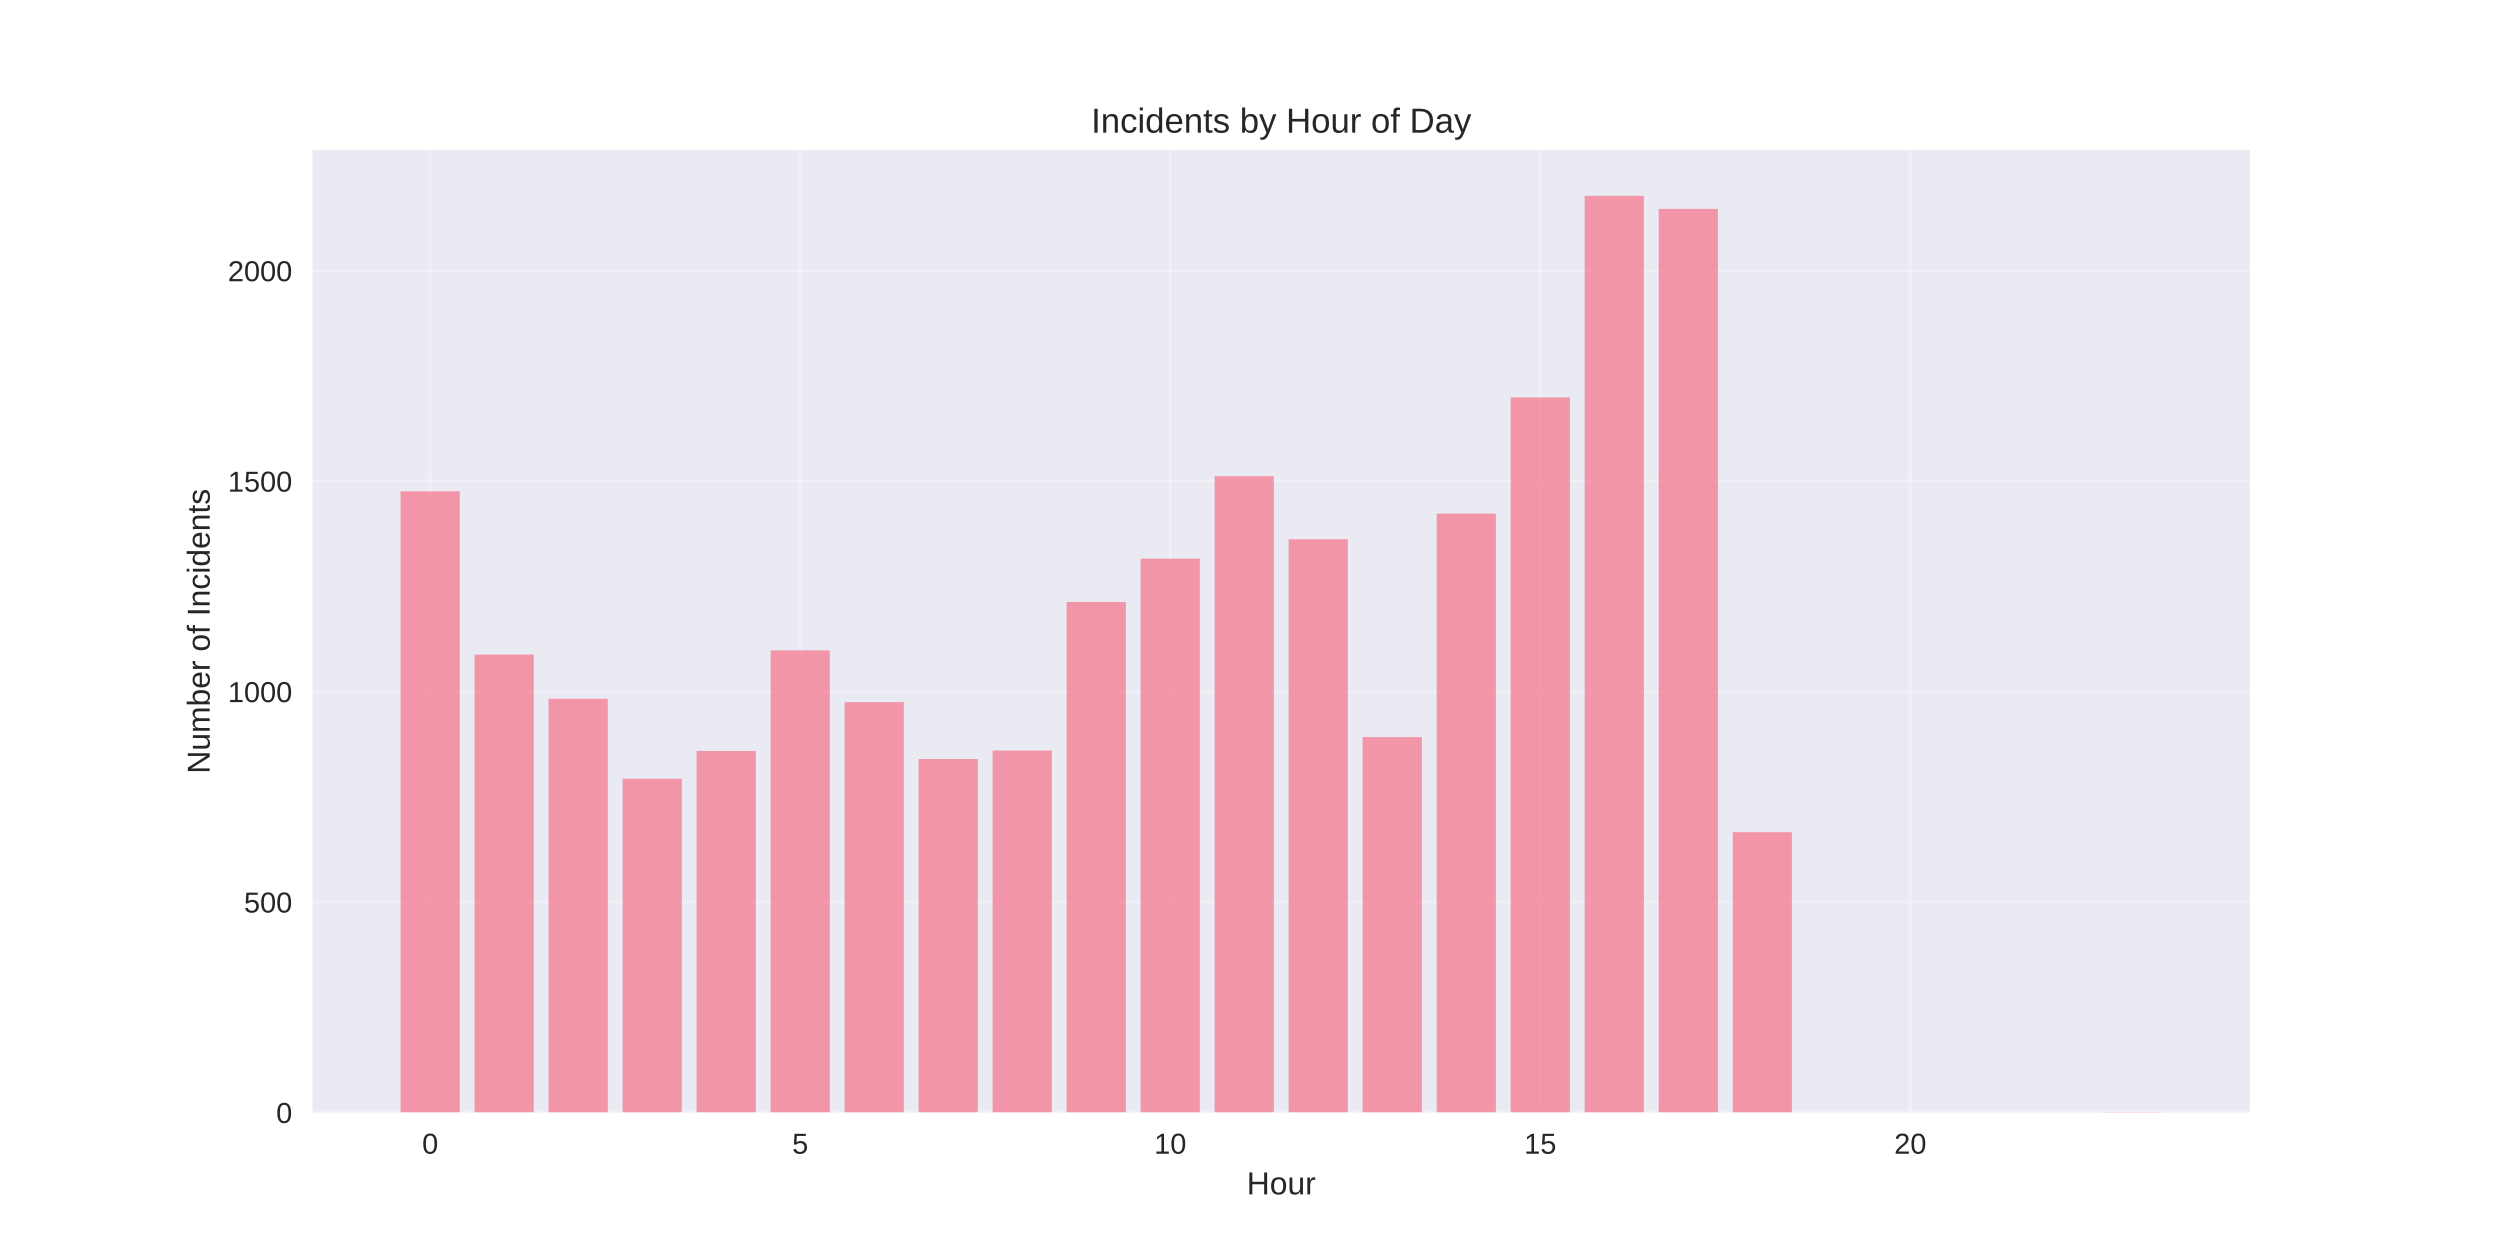
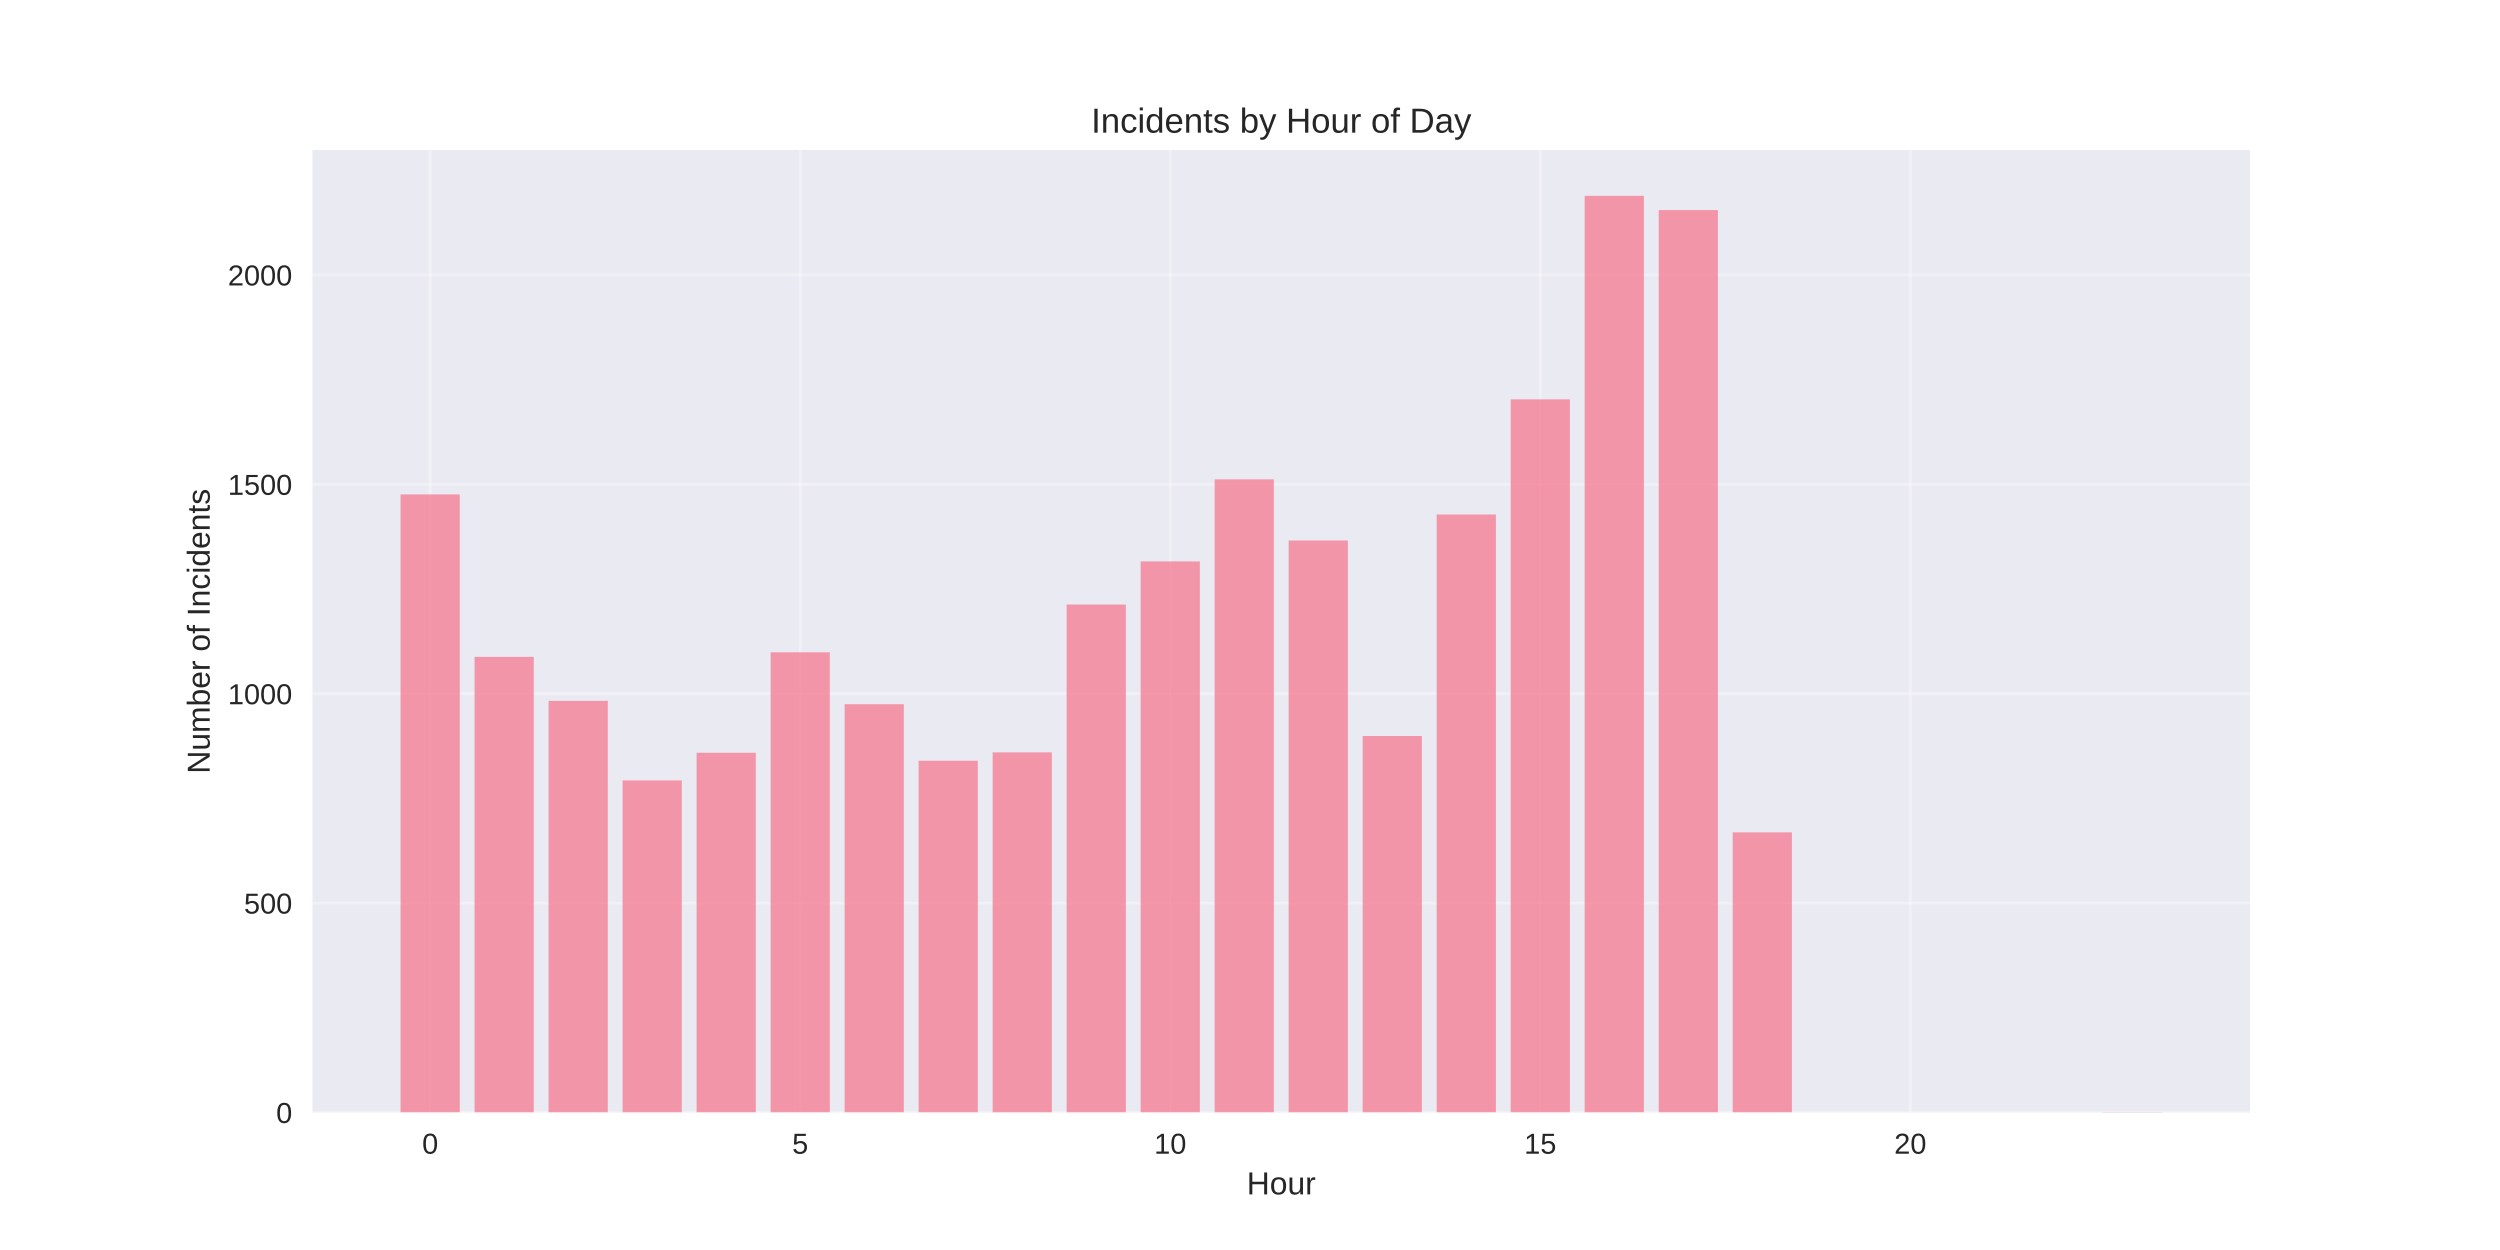
<svg xmlns="http://www.w3.org/2000/svg" width="864pt" height="432pt" viewBox="0 0 864 432" version="1.1">
  <defs>
    <style type="text/css">*{stroke-linejoin: round; stroke-linecap: butt}</style>
  </defs>
  <g id="figure_1">
    <g id="patch_1">
      <path d="M 0 432  L 864 432  L 864 0  L 0 0  z " style="fill: #ffffff" />
    </g>
    <g id="axes_1">
      <g id="patch_2">
        <path d="M 108 384.48  L 777.6 384.48  L 777.6 51.84  L 108 51.84  z " style="fill: #eaeaf2" />
      </g>
      <g id="matplotlib.axis_1">
        <g id="xtick_1">
          <g id="line2d_1">
-             <path d="M 148.667 384.48  L 148.667 51.84  " clip-path="url(#pe550d2d987)" style="fill: none; stroke: #ffffff; stroke-opacity: 0.3; stroke-linecap: round" />
+             <path d="M 148.667 384.48  L 148.667 51.84  " clip-path="url(#p803dcaae02)" style="fill: none; stroke: #ffffff; stroke-opacity: 0.3; stroke-linecap: round" />
          </g>
          <g id="line2d_2" />
          <g id="text_1">
            <text style="fill: #262626; font: 10px 'Arial', 'Liberation Sans', 'DejaVu Sans', 'Bitstream Vera Sans', sans-serif; text-anchor: middle" x="148.667" y="398.727" transform="rotate(-0 148.6671 398.7269)">0</text>
          </g>
        </g>
        <g id="xtick_2">
          <g id="line2d_3">
-             <path d="M 276.551 384.48  L 276.551 51.84  " clip-path="url(#pe550d2d987)" style="fill: none; stroke: #ffffff; stroke-opacity: 0.3; stroke-linecap: round" />
+             <path d="M 276.551 384.48  L 276.551 51.84  " clip-path="url(#p803dcaae02)" style="fill: none; stroke: #ffffff; stroke-opacity: 0.3; stroke-linecap: round" />
          </g>
          <g id="line2d_4" />
          <g id="text_2">
            <text style="fill: #262626; font: 10px 'Arial', 'Liberation Sans', 'DejaVu Sans', 'Bitstream Vera Sans', sans-serif; text-anchor: middle" x="276.551" y="398.727" transform="rotate(-0 276.551 398.7269)">5</text>
          </g>
        </g>
        <g id="xtick_3">
          <g id="line2d_5">
-             <path d="M 404.435 384.48  L 404.435 51.84  " clip-path="url(#pe550d2d987)" style="fill: none; stroke: #ffffff; stroke-opacity: 0.3; stroke-linecap: round" />
+             <path d="M 404.435 384.48  L 404.435 51.84  " clip-path="url(#p803dcaae02)" style="fill: none; stroke: #ffffff; stroke-opacity: 0.3; stroke-linecap: round" />
          </g>
          <g id="line2d_6" />
          <g id="text_3">
            <text style="fill: #262626; font: 10px 'Arial', 'Liberation Sans', 'DejaVu Sans', 'Bitstream Vera Sans', sans-serif; text-anchor: middle" x="404.435" y="398.727" transform="rotate(-0 404.4348 398.7269)">10</text>
          </g>
        </g>
        <g id="xtick_4">
          <g id="line2d_7">
-             <path d="M 532.319 384.48  L 532.319 51.84  " clip-path="url(#pe550d2d987)" style="fill: none; stroke: #ffffff; stroke-opacity: 0.3; stroke-linecap: round" />
+             <path d="M 532.319 384.48  L 532.319 51.84  " clip-path="url(#p803dcaae02)" style="fill: none; stroke: #ffffff; stroke-opacity: 0.3; stroke-linecap: round" />
          </g>
          <g id="line2d_8" />
          <g id="text_4">
            <text style="fill: #262626; font: 10px 'Arial', 'Liberation Sans', 'DejaVu Sans', 'Bitstream Vera Sans', sans-serif; text-anchor: middle" x="532.319" y="398.727" transform="rotate(-0 532.3187 398.7269)">15</text>
          </g>
        </g>
        <g id="xtick_5">
          <g id="line2d_9">
-             <path d="M 660.203 384.48  L 660.203 51.84  " clip-path="url(#pe550d2d987)" style="fill: none; stroke: #ffffff; stroke-opacity: 0.3; stroke-linecap: round" />
+             <path d="M 660.203 384.48  L 660.203 51.84  " clip-path="url(#p803dcaae02)" style="fill: none; stroke: #ffffff; stroke-opacity: 0.3; stroke-linecap: round" />
          </g>
          <g id="line2d_10" />
          <g id="text_5">
            <text style="fill: #262626; font: 10px 'Arial', 'Liberation Sans', 'DejaVu Sans', 'Bitstream Vera Sans', sans-serif; text-anchor: middle" x="660.203" y="398.727" transform="rotate(-0 660.2026 398.7269)">20</text>
          </g>
        </g>
        <g id="text_6">
          <text style="fill: #262626; font: 11px 'Arial', 'Liberation Sans', 'DejaVu Sans', 'Bitstream Vera Sans', sans-serif; text-anchor: middle" x="442.8" y="412.773" transform="rotate(-0 442.8 412.7734)">Hour</text>
        </g>
      </g>
      <g id="matplotlib.axis_2">
        <g id="ytick_1">
          <g id="line2d_11">
-             <path d="M 108 384.48  L 777.6 384.48  " clip-path="url(#pe550d2d987)" style="fill: none; stroke: #ffffff; stroke-opacity: 0.3; stroke-linecap: round" />
+             <path d="M 108 384.48  L 777.6 384.48  " clip-path="url(#p803dcaae02)" style="fill: none; stroke: #ffffff; stroke-opacity: 0.3; stroke-linecap: round" />
          </g>
          <g id="line2d_12" />
          <g id="text_7">
            <text style="fill: #262626; font: 10px 'Arial', 'Liberation Sans', 'DejaVu Sans', 'Bitstream Vera Sans', sans-serif; text-anchor: end" x="101" y="388.103" transform="rotate(-0 101 388.1034)">0</text>
          </g>
        </g>
        <g id="ytick_2">
          <g id="line2d_13">
-             <path d="M 108 311.753  L 777.6 311.753  " clip-path="url(#pe550d2d987)" style="fill: none; stroke: #ffffff; stroke-opacity: 0.3; stroke-linecap: round" />
+             <path d="M 108 312.118  L 777.6 312.118  " clip-path="url(#p803dcaae02)" style="fill: none; stroke: #ffffff; stroke-opacity: 0.3; stroke-linecap: round" />
          </g>
          <g id="line2d_14" />
          <g id="text_8">
-             <text style="fill: #262626; font: 10px 'Arial', 'Liberation Sans', 'DejaVu Sans', 'Bitstream Vera Sans', sans-serif; text-anchor: end" x="101" y="315.376" transform="rotate(-0 101 315.3762)">500</text>
+             <text style="fill: #262626; font: 10px 'Arial', 'Liberation Sans', 'DejaVu Sans', 'Bitstream Vera Sans', sans-serif; text-anchor: end" x="101" y="315.742" transform="rotate(-0 101 315.7416)">500</text>
          </g>
        </g>
        <g id="ytick_3">
          <g id="line2d_15">
-             <path d="M 108 239.025  L 777.6 239.025  " clip-path="url(#pe550d2d987)" style="fill: none; stroke: #ffffff; stroke-opacity: 0.3; stroke-linecap: round" />
+             <path d="M 108 239.756  L 777.6 239.756  " clip-path="url(#p803dcaae02)" style="fill: none; stroke: #ffffff; stroke-opacity: 0.3; stroke-linecap: round" />
          </g>
          <g id="line2d_16" />
          <g id="text_9">
-             <text style="fill: #262626; font: 10px 'Arial', 'Liberation Sans', 'DejaVu Sans', 'Bitstream Vera Sans', sans-serif; text-anchor: end" x="101" y="242.649" transform="rotate(-0 101 242.6489)">1000</text>
+             <text style="fill: #262626; font: 10px 'Arial', 'Liberation Sans', 'DejaVu Sans', 'Bitstream Vera Sans', sans-serif; text-anchor: end" x="101" y="243.38" transform="rotate(-0 101 243.3798)">1000</text>
          </g>
        </g>
        <g id="ytick_4">
          <g id="line2d_17">
-             <path d="M 108 166.298  L 777.6 166.298  " clip-path="url(#pe550d2d987)" style="fill: none; stroke: #ffffff; stroke-opacity: 0.3; stroke-linecap: round" />
+             <path d="M 108 167.395  L 777.6 167.395  " clip-path="url(#p803dcaae02)" style="fill: none; stroke: #ffffff; stroke-opacity: 0.3; stroke-linecap: round" />
          </g>
          <g id="line2d_18" />
          <g id="text_10">
-             <text style="fill: #262626; font: 10px 'Arial', 'Liberation Sans', 'DejaVu Sans', 'Bitstream Vera Sans', sans-serif; text-anchor: end" x="101" y="169.922" transform="rotate(-0 101 169.9216)">1500</text>
+             <text style="fill: #262626; font: 10px 'Arial', 'Liberation Sans', 'DejaVu Sans', 'Bitstream Vera Sans', sans-serif; text-anchor: end" x="101" y="171.018" transform="rotate(-0 101 171.018)">1500</text>
          </g>
        </g>
        <g id="ytick_5">
          <g id="line2d_19">
-             <path d="M 108 93.571  L 777.6 93.571  " clip-path="url(#pe550d2d987)" style="fill: none; stroke: #ffffff; stroke-opacity: 0.3; stroke-linecap: round" />
+             <path d="M 108 95.033  L 777.6 95.033  " clip-path="url(#p803dcaae02)" style="fill: none; stroke: #ffffff; stroke-opacity: 0.3; stroke-linecap: round" />
          </g>
          <g id="line2d_20" />
          <g id="text_11">
-             <text style="fill: #262626; font: 10px 'Arial', 'Liberation Sans', 'DejaVu Sans', 'Bitstream Vera Sans', sans-serif; text-anchor: end" x="101" y="97.194" transform="rotate(-0 101 97.19435)">2000</text>
+             <text style="fill: #262626; font: 10px 'Arial', 'Liberation Sans', 'DejaVu Sans', 'Bitstream Vera Sans', sans-serif; text-anchor: end" x="101" y="98.656" transform="rotate(-0 101 98.6562)">2000</text>
          </g>
        </g>
        <g id="text_12">
          <text style="fill: #262626; font: 11px 'Arial', 'Liberation Sans', 'DejaVu Sans', 'Bitstream Vera Sans', sans-serif; text-anchor: middle" x="72.474" y="218.16" transform="rotate(-90 72.47375 218.16)">Number of Incidents</text>
        </g>
      </g>
      <g id="patch_3">
-         <path d="M 138.436 384.48  L 158.898 384.48  L 158.898 169.789  L 138.436 169.789  z " clip-path="url(#pe550d2d987)" style="fill: #f77189; opacity: 0.7" />
+         <path d="M 138.436 384.48  L 158.898 384.48  L 158.898 170.868  L 138.436 170.868  z " clip-path="url(#p803dcaae02)" style="fill: #f77189; opacity: 0.7" />
      </g>
      <g id="patch_4">
-         <path d="M 164.013 384.48  L 184.475 384.48  L 184.475 226.225  L 164.013 226.225  z " clip-path="url(#pe550d2d987)" style="fill: #f77189; opacity: 0.7" />
+         <path d="M 164.013 384.48  L 184.475 384.48  L 184.475 227.021  L 164.013 227.021  z " clip-path="url(#p803dcaae02)" style="fill: #f77189; opacity: 0.7" />
      </g>
      <g id="patch_5">
-         <path d="M 189.59 384.48  L 210.051 384.48  L 210.051 241.498  L 189.59 241.498  z " clip-path="url(#pe550d2d987)" style="fill: #f77189; opacity: 0.7" />
+         <path d="M 189.59 384.48  L 210.051 384.48  L 210.051 242.217  L 189.59 242.217  z " clip-path="url(#p803dcaae02)" style="fill: #f77189; opacity: 0.7" />
      </g>
      <g id="patch_6">
-         <path d="M 215.167 384.48  L 235.628 384.48  L 235.628 269.135  L 215.167 269.135  z " clip-path="url(#pe550d2d987)" style="fill: #f77189; opacity: 0.7" />
+         <path d="M 215.167 384.48  L 235.628 384.48  L 235.628 269.714  L 215.167 269.714  z " clip-path="url(#p803dcaae02)" style="fill: #f77189; opacity: 0.7" />
      </g>
      <g id="patch_7">
-         <path d="M 240.743 384.48  L 261.205 384.48  L 261.205 259.535  L 240.743 259.535  z " clip-path="url(#pe550d2d987)" style="fill: #f77189; opacity: 0.7" />
+         <path d="M 240.743 384.48  L 261.205 384.48  L 261.205 260.162  L 240.743 260.162  z " clip-path="url(#p803dcaae02)" style="fill: #f77189; opacity: 0.7" />
      </g>
      <g id="patch_8">
-         <path d="M 266.32 384.48  L 286.782 384.48  L 286.782 224.771  L 266.32 224.771  z " clip-path="url(#pe550d2d987)" style="fill: #f77189; opacity: 0.7" />
+         <path d="M 266.32 384.48  L 286.782 384.48  L 286.782 225.429  L 266.32 225.429  z " clip-path="url(#p803dcaae02)" style="fill: #f77189; opacity: 0.7" />
      </g>
      <g id="patch_9">
-         <path d="M 291.897 384.48  L 312.358 384.48  L 312.358 242.662  L 291.897 242.662  z " clip-path="url(#pe550d2d987)" style="fill: #f77189; opacity: 0.7" />
+         <path d="M 291.897 384.48  L 312.358 384.48  L 312.358 243.374  L 291.897 243.374  z " clip-path="url(#p803dcaae02)" style="fill: #f77189; opacity: 0.7" />
      </g>
      <g id="patch_10">
-         <path d="M 317.474 384.48  L 337.935 384.48  L 337.935 262.298  L 317.474 262.298  z " clip-path="url(#pe550d2d987)" style="fill: #f77189; opacity: 0.7" />
+         <path d="M 317.474 384.48  L 337.935 384.48  L 337.935 262.912  L 317.474 262.912  z " clip-path="url(#p803dcaae02)" style="fill: #f77189; opacity: 0.7" />
      </g>
      <g id="patch_11">
-         <path d="M 343.051 384.48  L 363.512 384.48  L 363.512 259.389  L 343.051 259.389  z " clip-path="url(#pe550d2d987)" style="fill: #f77189; opacity: 0.7" />
+         <path d="M 343.051 384.48  L 363.512 384.48  L 363.512 260.018  L 343.051 260.018  z " clip-path="url(#p803dcaae02)" style="fill: #f77189; opacity: 0.7" />
      </g>
      <g id="patch_12">
-         <path d="M 368.627 384.48  L 389.089 384.48  L 389.089 208.044  L 368.627 208.044  z " clip-path="url(#pe550d2d987)" style="fill: #f77189; opacity: 0.7" />
+         <path d="M 368.627 384.48  L 389.089 384.48  L 389.089 208.93  L 368.627 208.93  z " clip-path="url(#p803dcaae02)" style="fill: #f77189; opacity: 0.7" />
      </g>
      <g id="patch_13">
-         <path d="M 394.204 384.48  L 414.666 384.48  L 414.666 193.062  L 394.204 193.062  z " clip-path="url(#pe550d2d987)" style="fill: #f77189; opacity: 0.7" />
+         <path d="M 394.204 384.48  L 414.666 384.48  L 414.666 194.024  L 394.204 194.024  z " clip-path="url(#p803dcaae02)" style="fill: #f77189; opacity: 0.7" />
      </g>
      <g id="patch_14">
-         <path d="M 419.781 384.48  L 440.242 384.48  L 440.242 164.553  L 419.781 164.553  z " clip-path="url(#pe550d2d987)" style="fill: #f77189; opacity: 0.7" />
+         <path d="M 419.781 384.48  L 440.242 384.48  L 440.242 165.658  L 419.781 165.658  z " clip-path="url(#p803dcaae02)" style="fill: #f77189; opacity: 0.7" />
      </g>
      <g id="patch_15">
-         <path d="M 445.358 384.48  L 465.819 384.48  L 465.819 186.371  L 445.358 186.371  z " clip-path="url(#pe550d2d987)" style="fill: #f77189; opacity: 0.7" />
+         <path d="M 445.358 384.48  L 465.819 384.48  L 465.819 186.788  L 445.358 186.788  z " clip-path="url(#p803dcaae02)" style="fill: #f77189; opacity: 0.7" />
      </g>
      <g id="patch_16">
-         <path d="M 470.934 384.48  L 491.396 384.48  L 491.396 254.735  L 470.934 254.735  z " clip-path="url(#pe550d2d987)" style="fill: #f77189; opacity: 0.7" />
+         <path d="M 470.934 384.48  L 491.396 384.48  L 491.396 254.373  L 470.934 254.373  z " clip-path="url(#p803dcaae02)" style="fill: #f77189; opacity: 0.7" />
      </g>
      <g id="patch_17">
-         <path d="M 496.511 384.48  L 516.973 384.48  L 516.973 177.498  L 496.511 177.498  z " clip-path="url(#pe550d2d987)" style="fill: #f77189; opacity: 0.7" />
+         <path d="M 496.511 384.48  L 516.973 384.48  L 516.973 177.815  L 496.511 177.815  z " clip-path="url(#p803dcaae02)" style="fill: #f77189; opacity: 0.7" />
      </g>
      <g id="patch_18">
-         <path d="M 522.088 384.48  L 542.549 384.48  L 542.549 137.353  L 522.088 137.353  z " clip-path="url(#pe550d2d987)" style="fill: #f77189; opacity: 0.7" />
+         <path d="M 522.088 384.48  L 542.549 384.48  L 542.549 138.016  L 522.088 138.016  z " clip-path="url(#p803dcaae02)" style="fill: #f77189; opacity: 0.7" />
      </g>
      <g id="patch_19">
-         <path d="M 547.665 384.48  L 568.126 384.48  L 568.126 67.68  L 547.665 67.68  z " clip-path="url(#pe550d2d987)" style="fill: #f77189; opacity: 0.7" />
+         <path d="M 547.665 384.48  L 568.126 384.48  L 568.126 67.68  L 547.665 67.68  z " clip-path="url(#p803dcaae02)" style="fill: #f77189; opacity: 0.7" />
      </g>
      <g id="patch_20">
-         <path d="M 573.242 384.48  L 593.703 384.48  L 593.703 72.189  L 573.242 72.189  z " clip-path="url(#pe550d2d987)" style="fill: #f77189; opacity: 0.7" />
+         <path d="M 573.242 384.48  L 593.703 384.48  L 593.703 72.601  L 573.242 72.601  z " clip-path="url(#p803dcaae02)" style="fill: #f77189; opacity: 0.7" />
      </g>
      <g id="patch_21">
-         <path d="M 598.818 384.48  L 619.28 384.48  L 619.28 287.607  L 598.818 287.607  z " clip-path="url(#pe550d2d987)" style="fill: #f77189; opacity: 0.7" />
+         <path d="M 598.818 384.48  L 619.28 384.48  L 619.28 287.66  L 598.818 287.66  z " clip-path="url(#p803dcaae02)" style="fill: #f77189; opacity: 0.7" />
      </g>
      <g id="patch_22">
-         <path d="M 726.702 384.48  L 747.164 384.48  L 747.164 384.335  L 726.702 384.335  z " clip-path="url(#pe550d2d987)" style="fill: #f77189; opacity: 0.7" />
+         <path d="M 726.702 384.48  L 747.164 384.48  L 747.164 384.335  L 726.702 384.335  z " clip-path="url(#p803dcaae02)" style="fill: #f77189; opacity: 0.7" />
      </g>
      <g id="patch_23">
        <path d="M 108 384.48  L 108 51.84  " style="fill: none" />
      </g>
      <g id="patch_24">
        <path d="M 777.6 384.48  L 777.6 51.84  " style="fill: none" />
      </g>
      <g id="patch_25">
        <path d="M 108 384.48  L 777.6 384.48  " style="fill: none" />
      </g>
      <g id="patch_26">
        <path d="M 108 51.84  L 777.6 51.84  " style="fill: none" />
      </g>
      <g id="text_13">
        <text style="fill: #262626; font: 12px 'Arial', 'Liberation Sans', 'DejaVu Sans', 'Bitstream Vera Sans', sans-serif; text-anchor: middle" x="442.8" y="45.84" transform="rotate(-0 442.8 45.84)">Incidents by Hour of Day</text>
      </g>
    </g>
  </g>
  <defs>
-     <clipPath id="pe550d2d987">
+     <clipPath id="p803dcaae02">
      <rect x="108" y="51.84" width="669.6" height="332.64" />
    </clipPath>
  </defs>
</svg>
